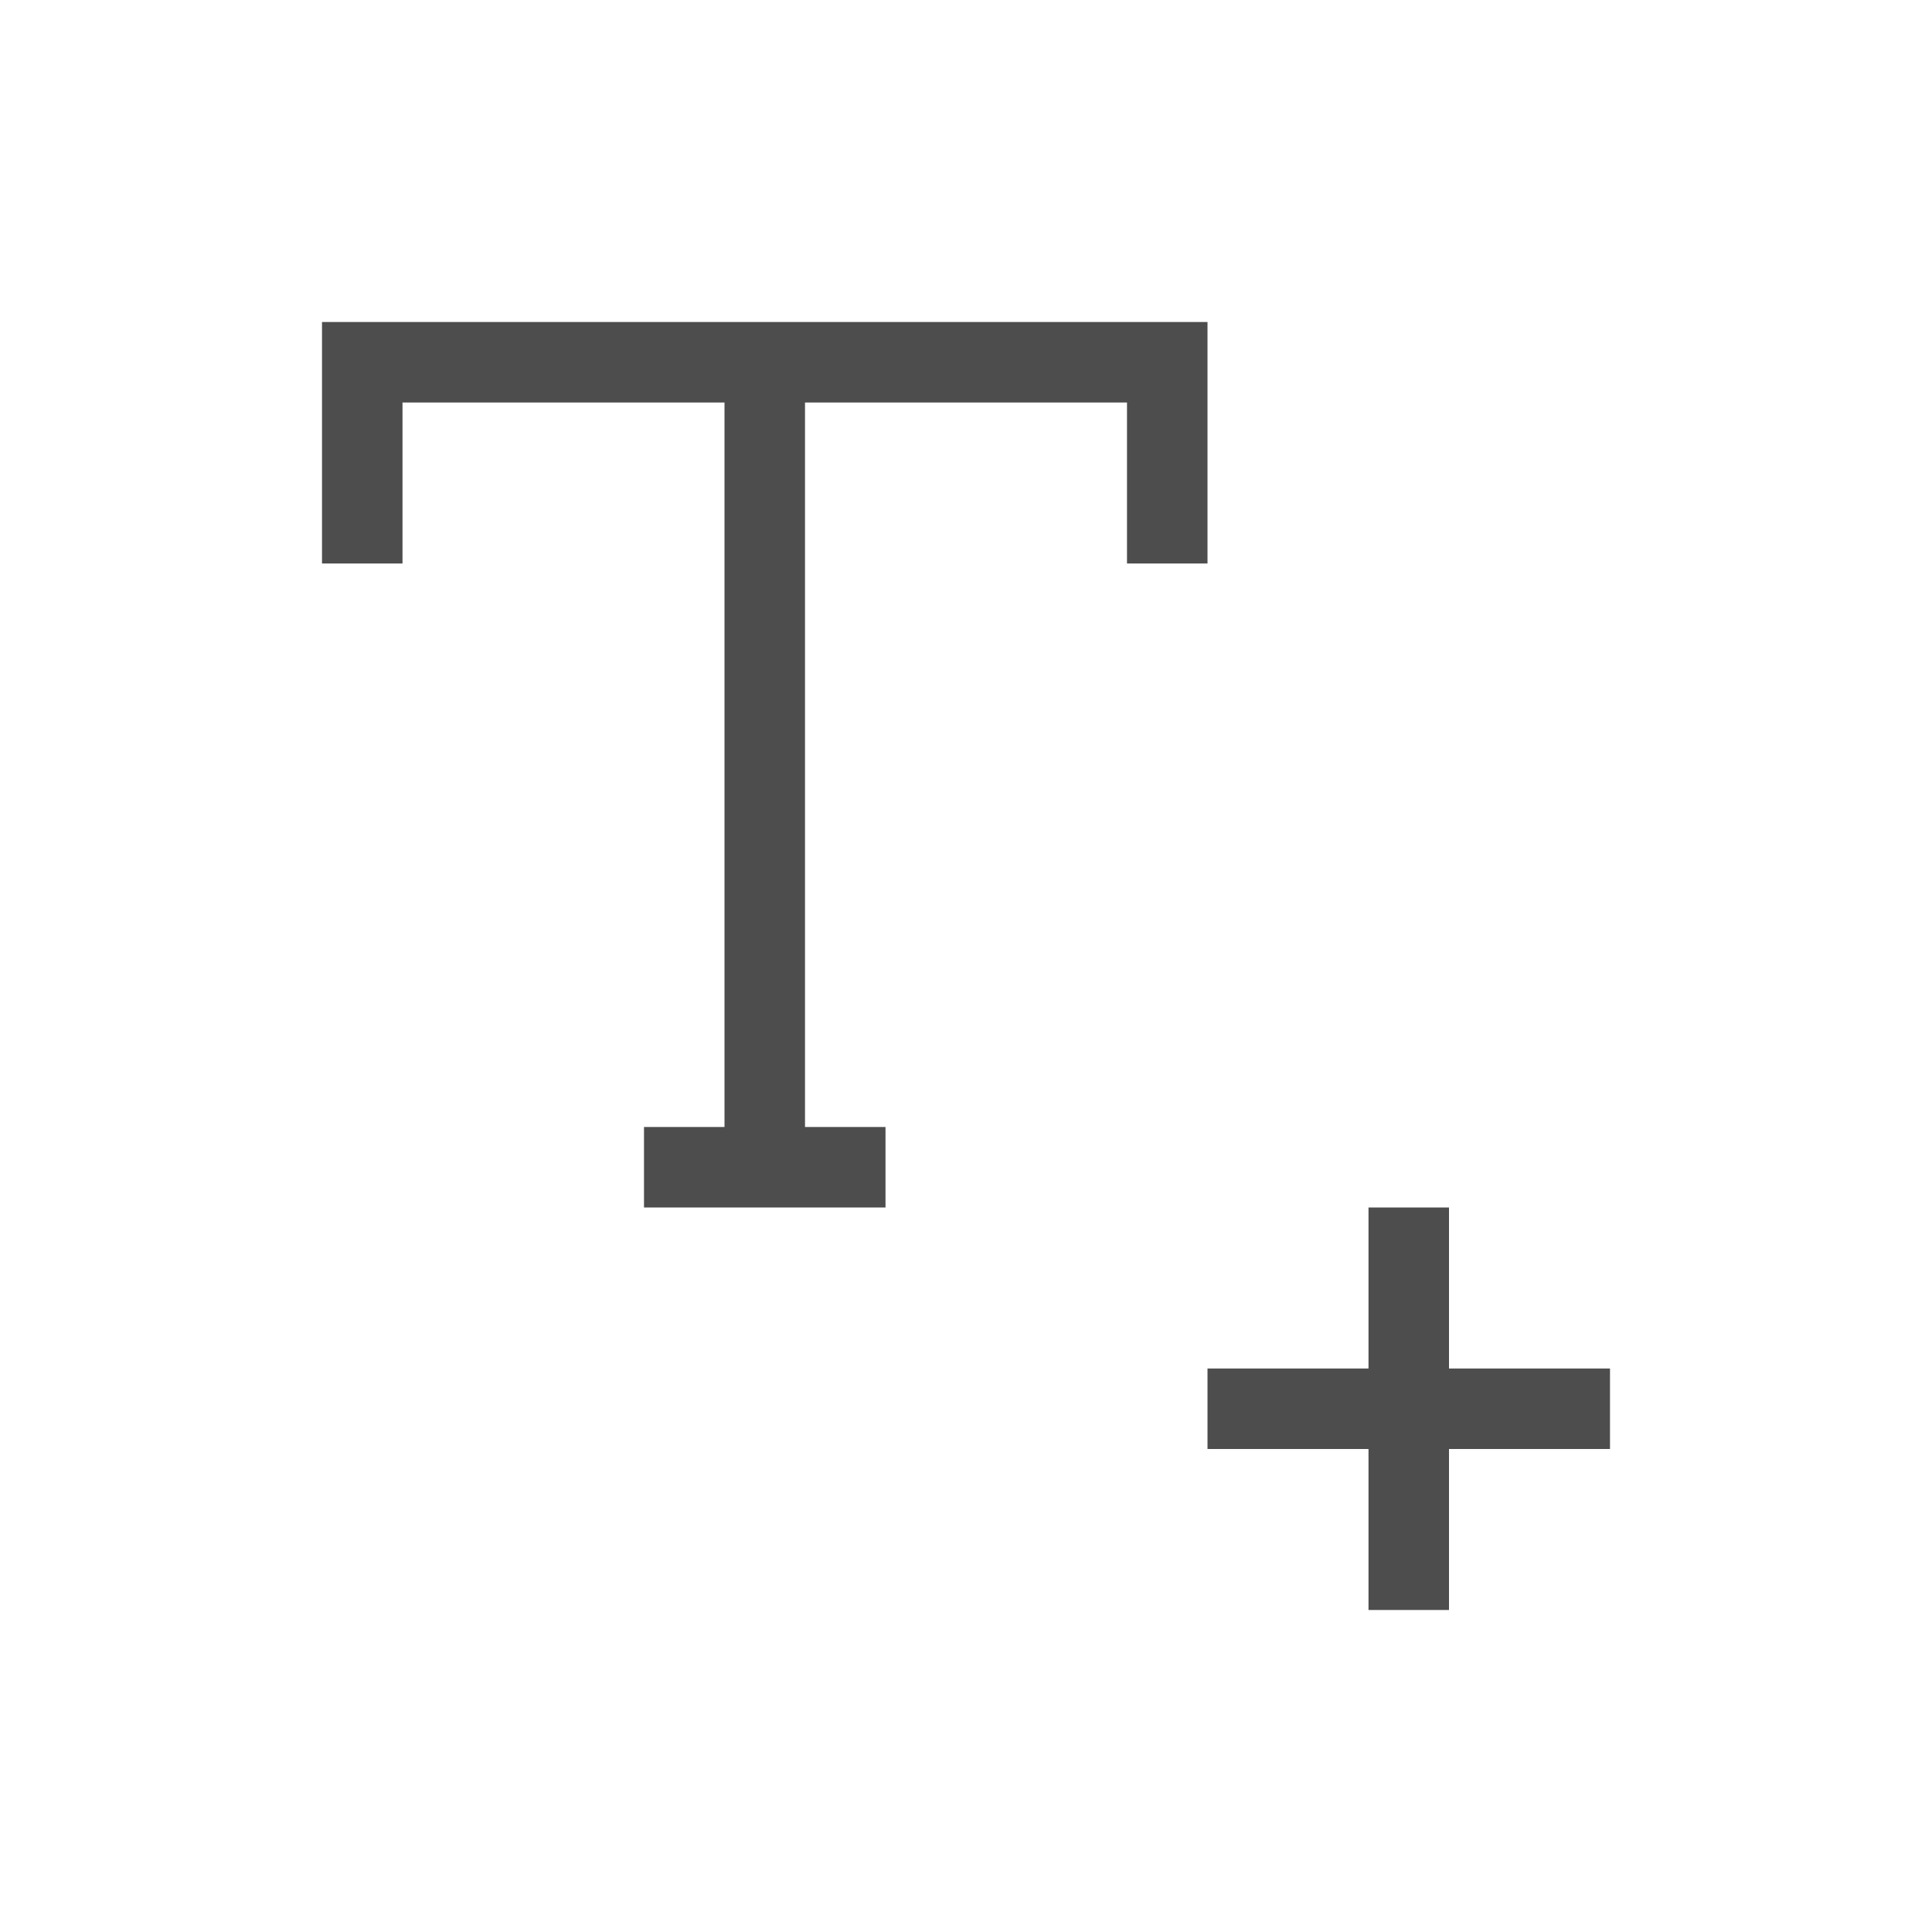
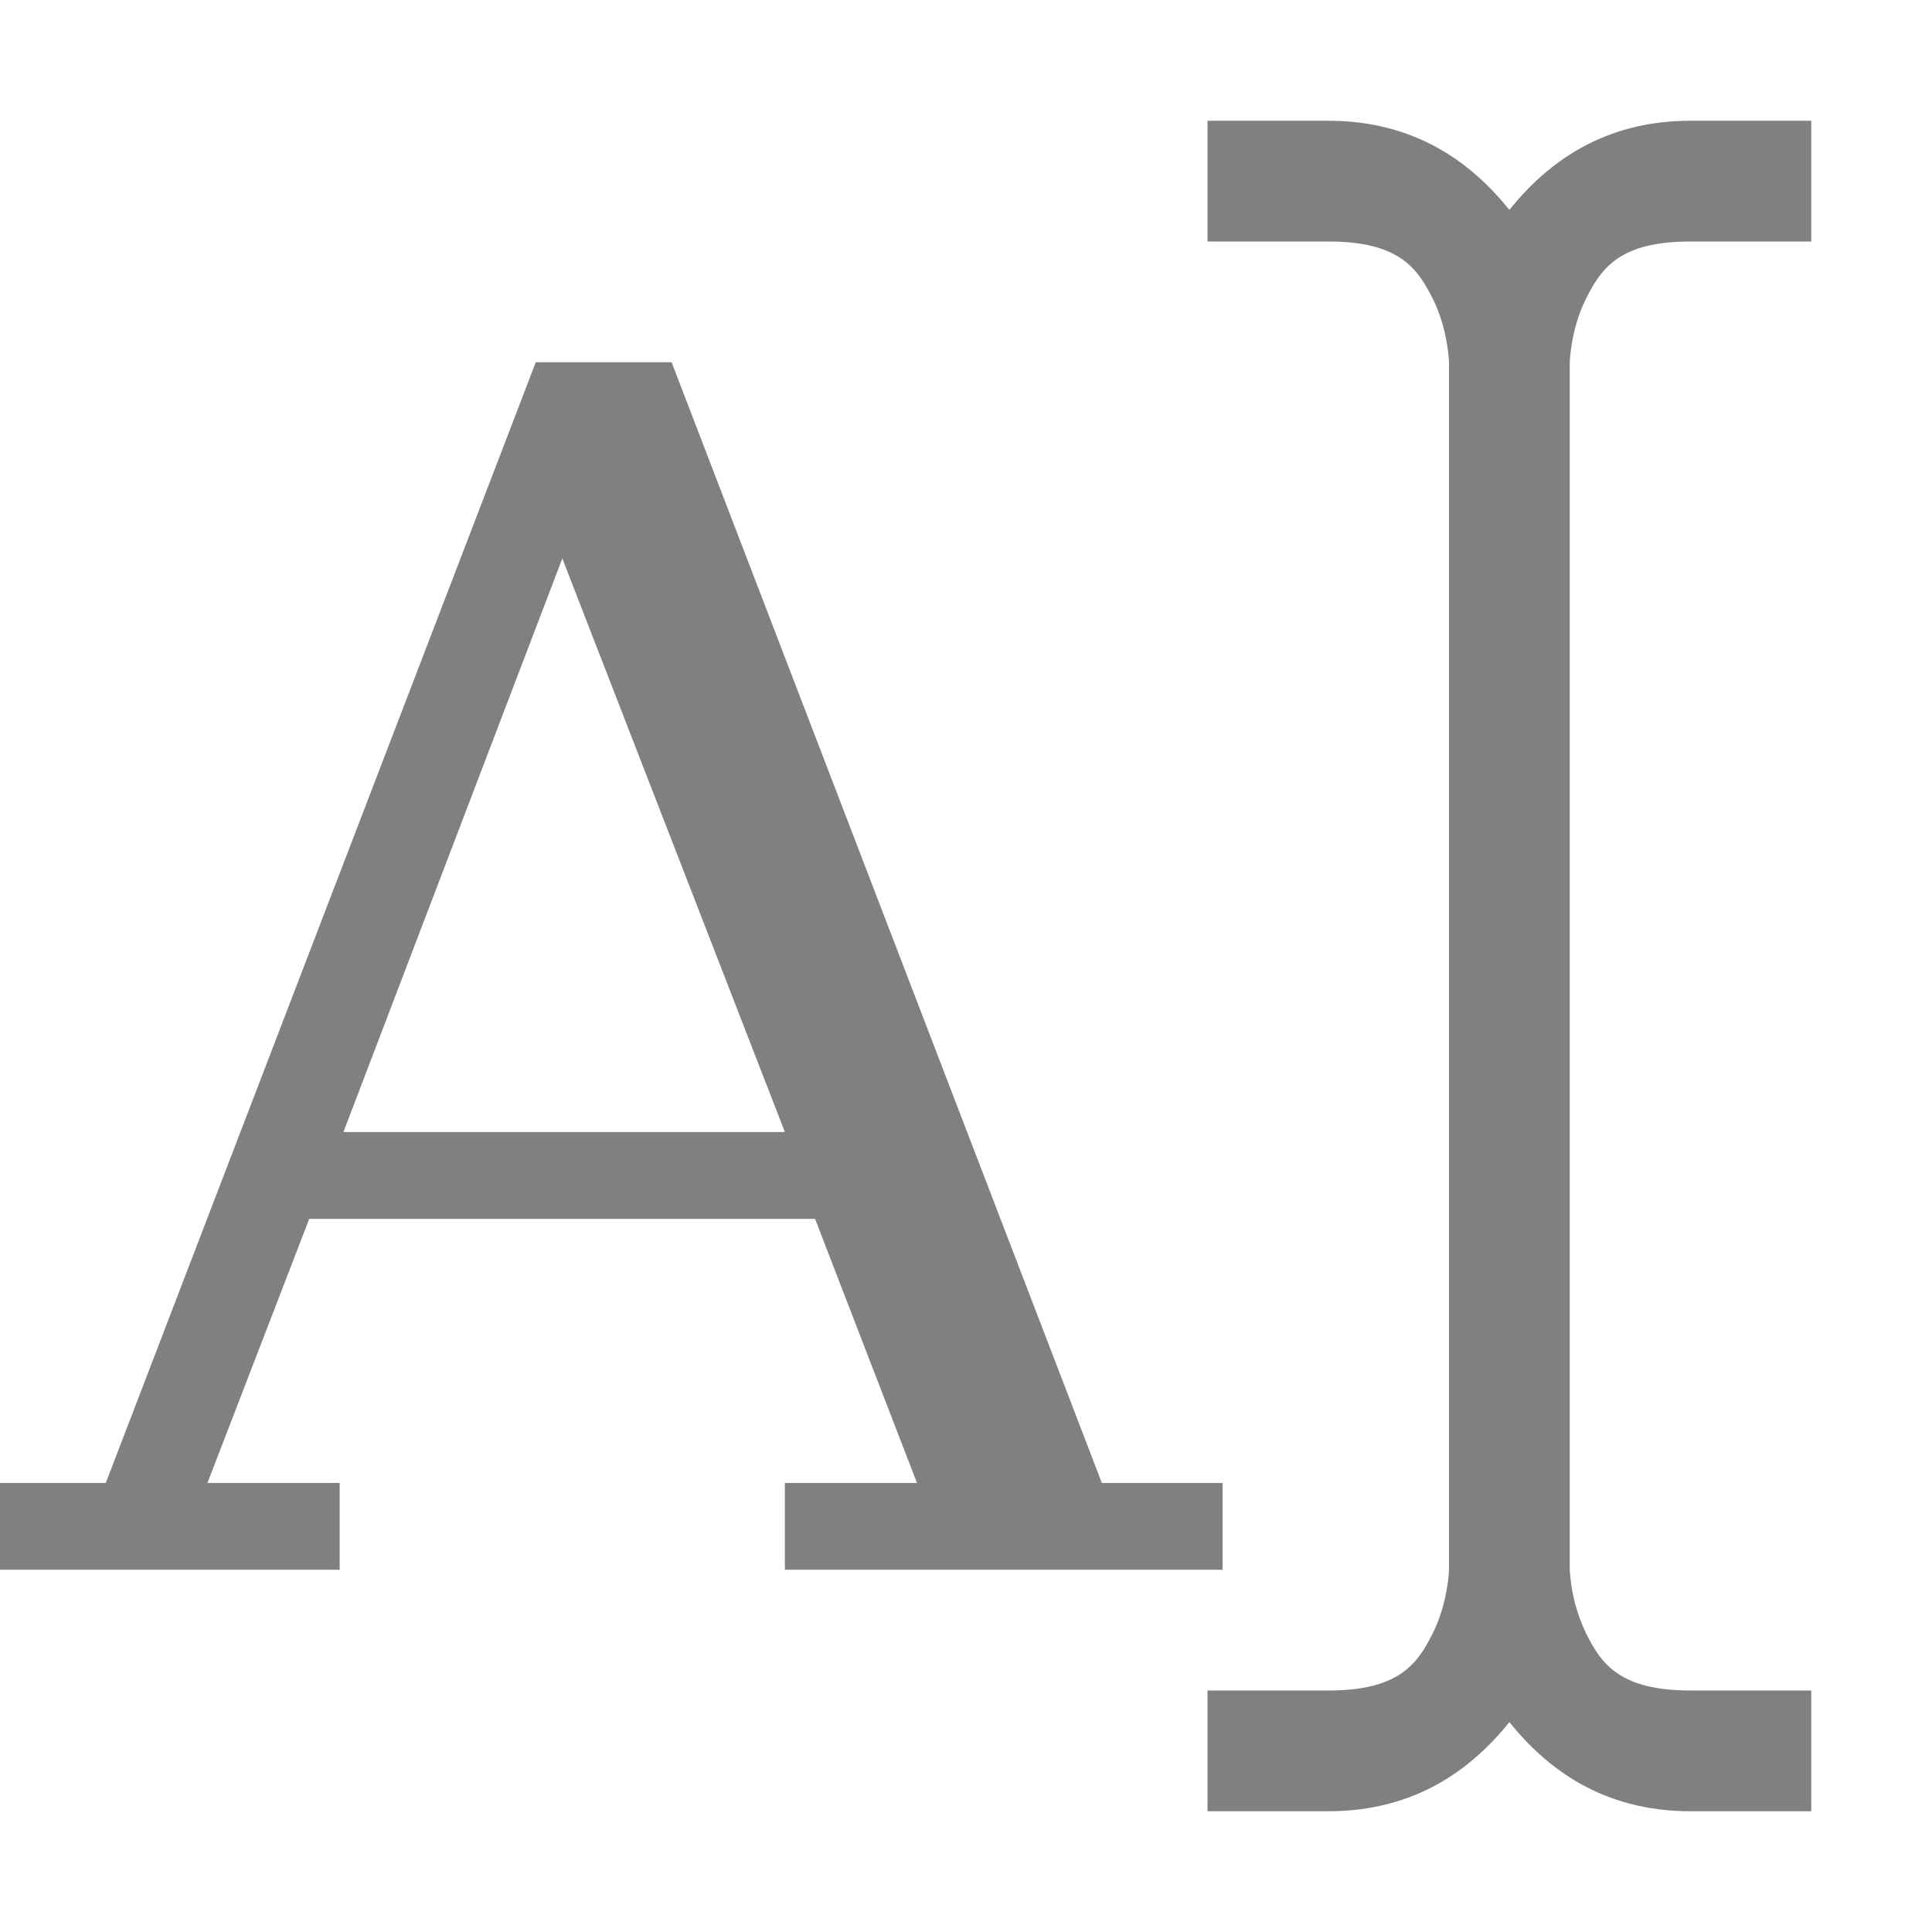
- <svg xmlns="http://www.w3.org/2000/svg" viewBox="0 0 24 24">
-   <defs>
-     <style id="current-color-scheme" type="text/css">
-    .ColorScheme-Text { color:#4d4d4d; }
-   </style>
-   </defs>
-   <path fill="#4d4d4d" class="ColorScheme-Text" d="M 4 4 L 4 5 L 4 7 L 5 7 L 5 5 L 9 5 L 9 14 L 8 14 L 8 15 L 11 15 L 11 14 L 10 14 L 10 5 L 14 5 L 14 7 L 15 7 L 15 4 L 5 4 L 4 4 z M 17 15 L 17 17 L 15 17 L 15 18 L 17 18 L 17 20 L 18 20 L 18 18 L 20 18 L 20 17 L 18 17 L 18 15 L 17 15 z" />
+ <svg xmlns="http://www.w3.org/2000/svg" width="16" height="16">
+   <path fill="#808080" fill-rule="evenodd" d="M10 1v1h1c.583 0 .737.217.865.473C11.993 2.728 12 3 12 3v10s-.007.272-.135.527c-.128.256-.282.473-.865.473h-1v1h1c.727 0 1.19-.353 1.5-.738.31.385.773.738 1.5.738h1v-1h-1c-.583 0-.737-.217-.865-.473A1.404 1.404 0 0 1 13 13V3s.007-.272.135-.527C13.263 2.217 13.417 2 14 2h1V1h-1c-.727 0-1.19.353-1.5.738C12.19 1.353 11.727 1 11 1zM4.437 3L.876 12.281H0V13h2.813v-.719H1.718l.843-2.187H6.75l.844 2.187H6.5V13h3.625v-.719h-1L5.562 3zm.22 1.625L6.5 9.375H2.844z" font-family="sans-serif" font-weight="400" overflow="visible" />
</svg>
